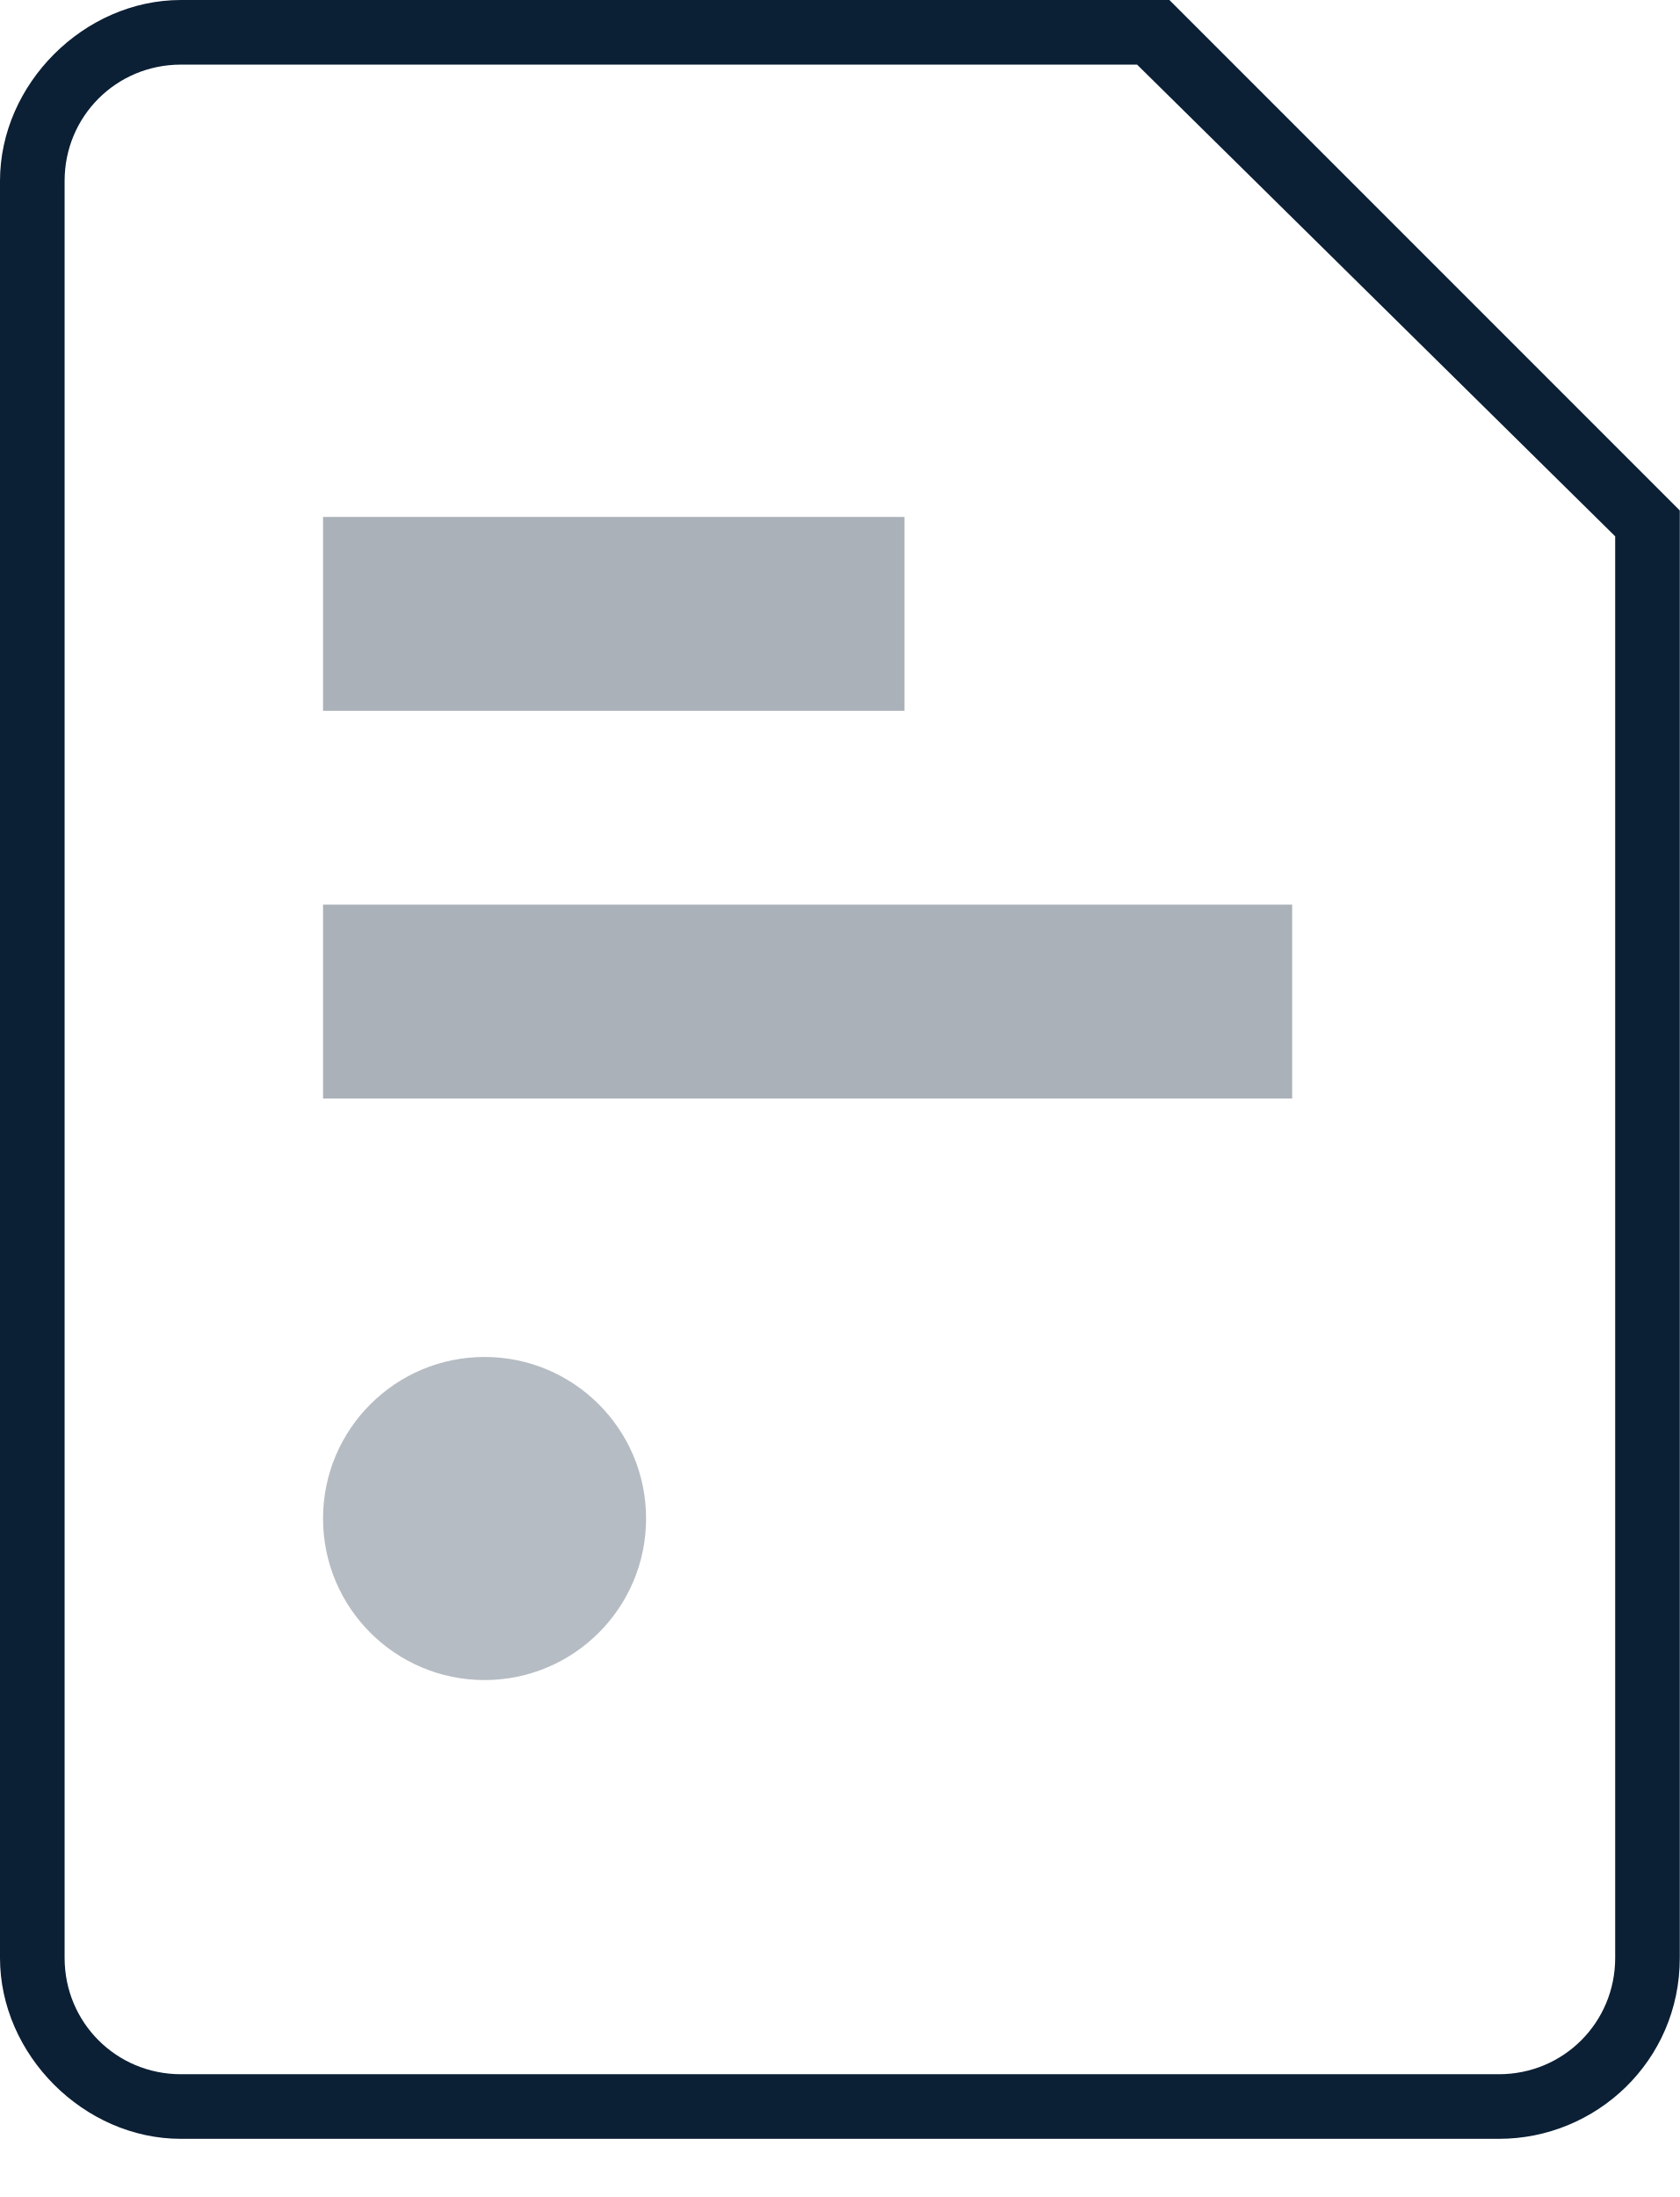
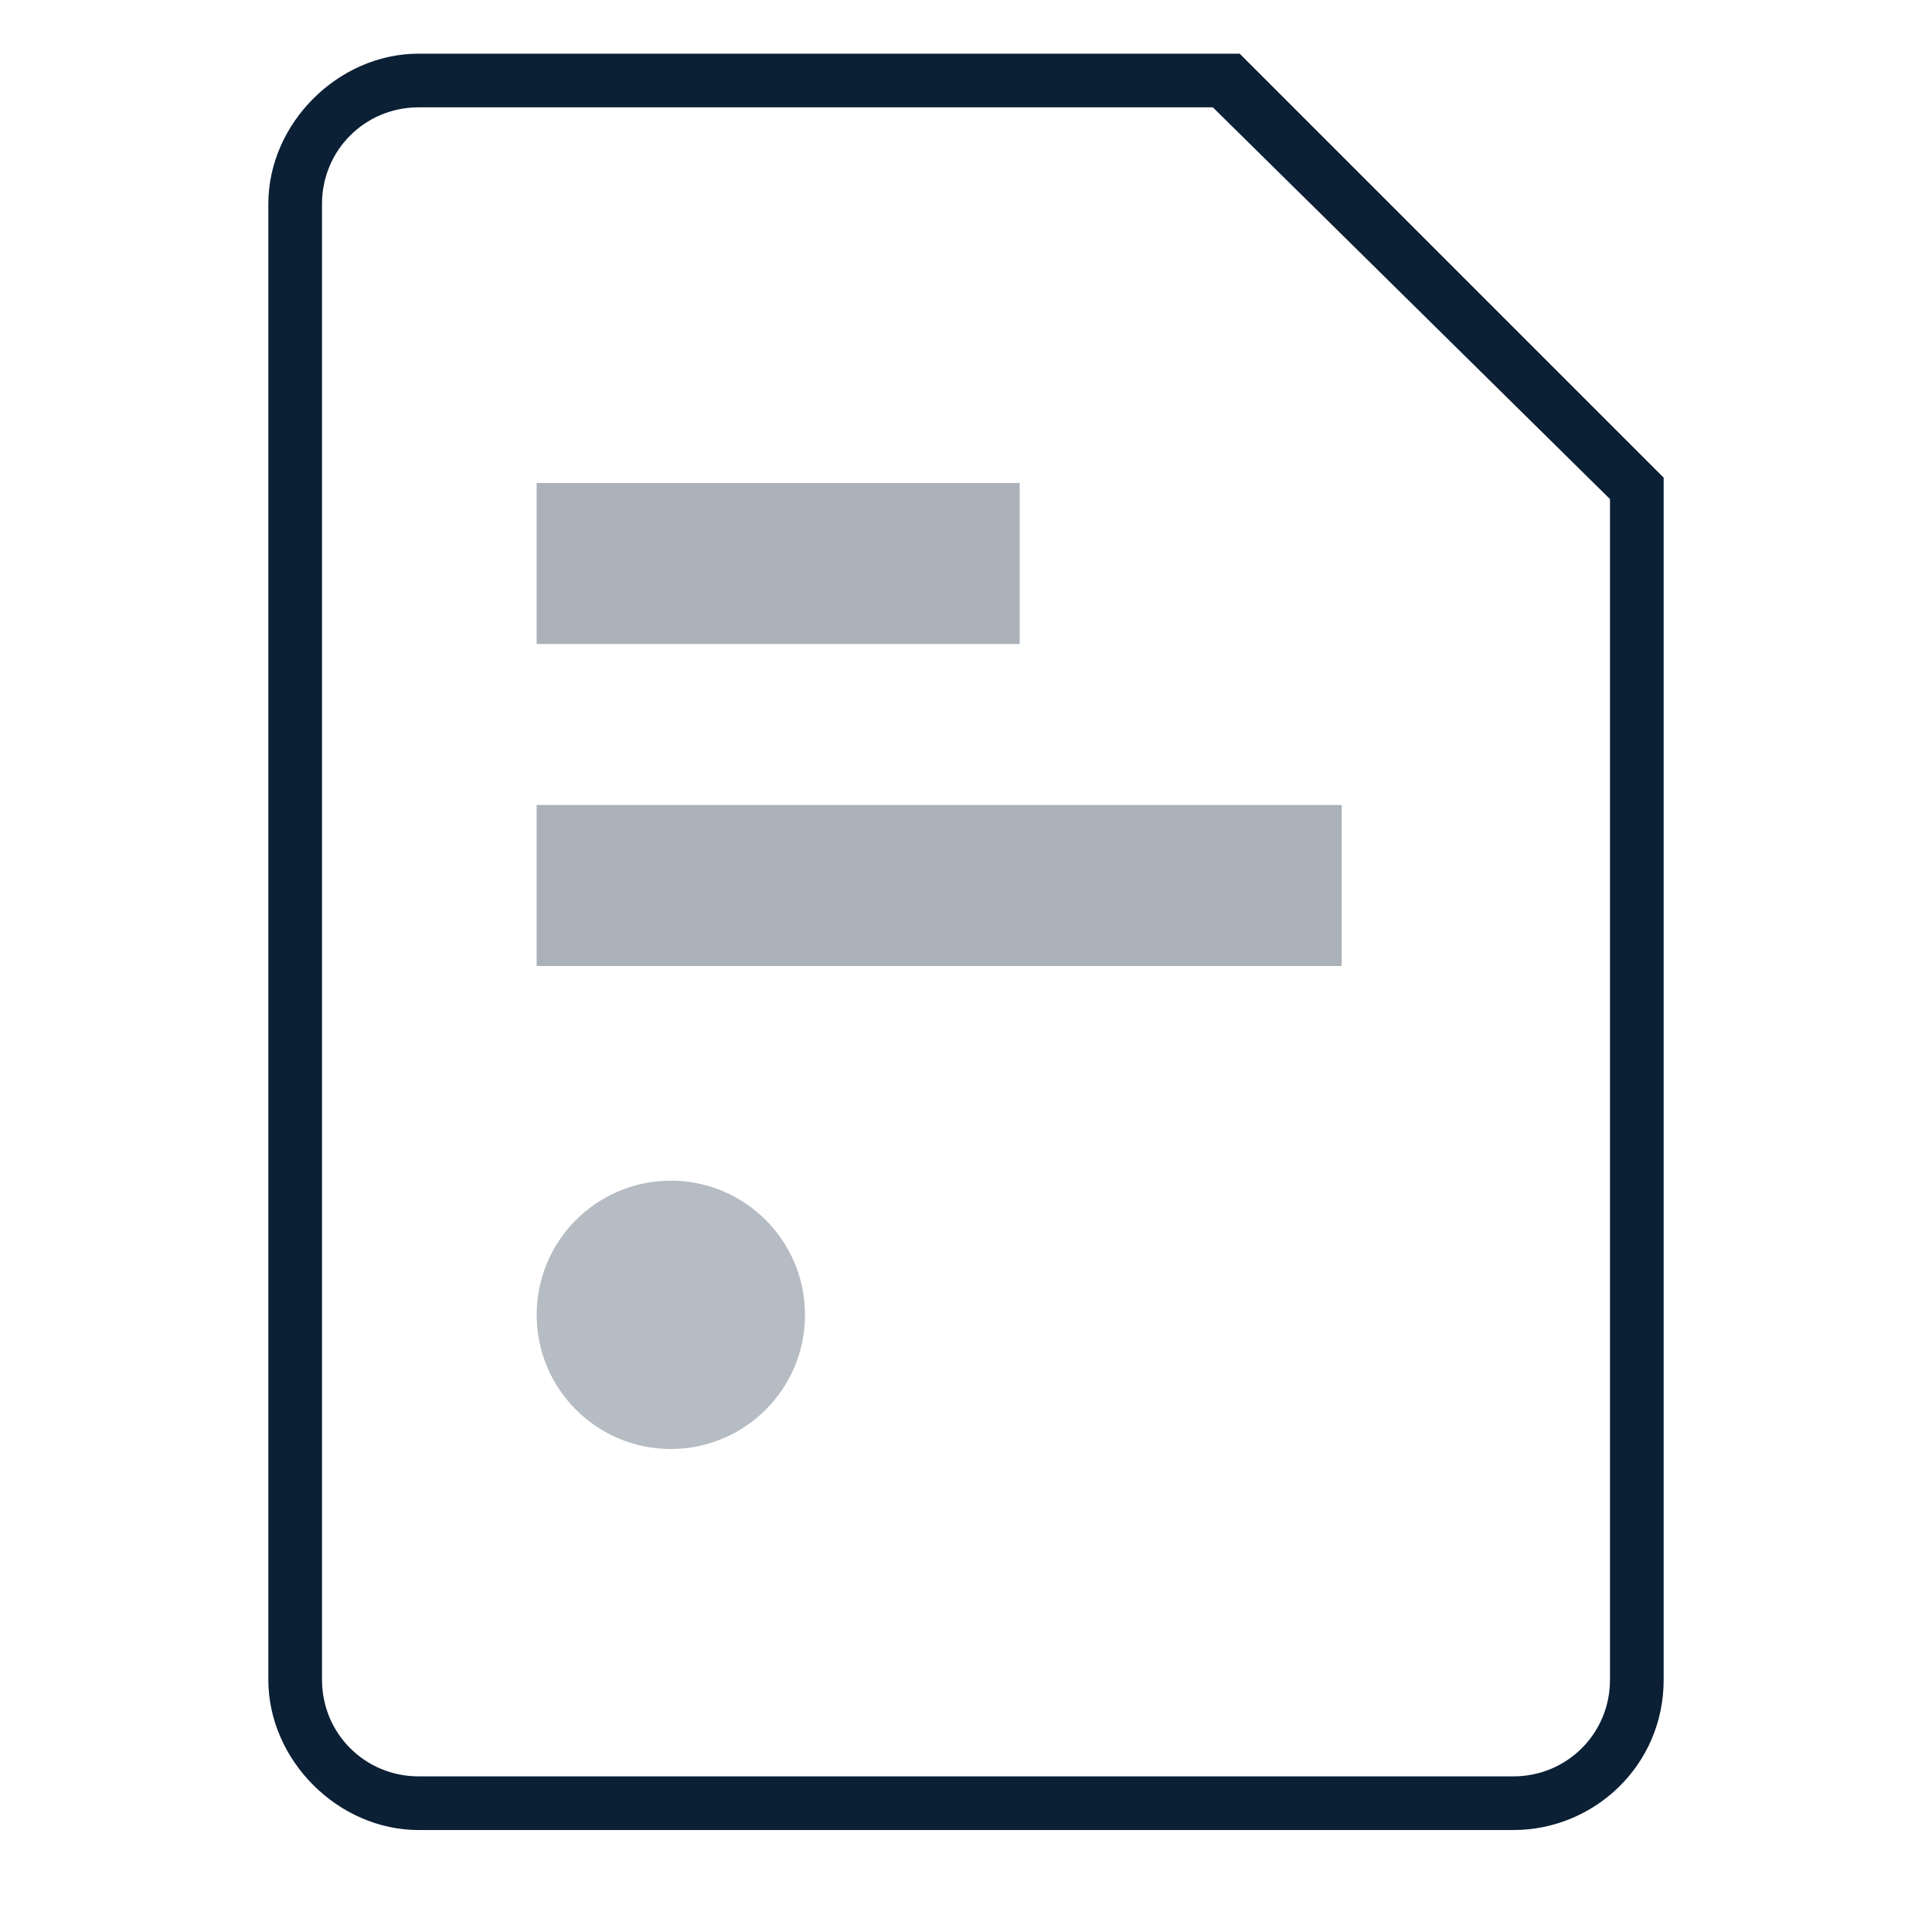
- <svg xmlns="http://www.w3.org/2000/svg" width="26" height="34" viewBox="0 0 26 34">
-   <g fill="none" fill-rule="evenodd" transform="translate(-5 -1)">
-     <path d="M0 0h36v36H0z" />
-     <path fill="#0B1F35" d="M10 15h15v3H10zm0-6h9v3h-9z" opacity=".35" />
-     <path fill="#0B1F35" d="M28.2 34.1H7.8c-1.5 0-2.8-1.3-2.8-2.8V3.8C5 2.3 6.3 1 7.8 1h15.3L31 8.9v22.4c0 1.6-1.3 2.8-2.8 2.8zM7.8 2C6.8 2 6 2.8 6 3.8v27.5c0 1 .8 1.8 1.8 1.8h20.4c1 0 1.8-.8 1.8-1.8v-22L22.6 2H7.8z" />
-     <circle cx="12.5" cy="24.5" r="2.5" fill="#0B1F35" opacity=".3" />
+ <svg xmlns="http://www.w3.org/2000/svg" width="36px" height="36px" viewBox="0 0 36 36" version="1.1">
+   <defs />
+   <g id="mobile" stroke="none" stroke-width="1" fill="none" fill-rule="evenodd" transform="translate(-128, -153)">
+     <g id="Headings" transform="translate(64, 77)" />
+     <g id="icon_tool_account__xl__white" transform="translate(128, 153)">
+       <g id="ungroup">
+         <rect id="Rectangle-path" x="0" y="0" width="36" height="36" />
+         <rect id="Rectangle-path" fill="#0B1F35" opacity="0.35" x="10" y="15" width="15" height="3" />
+         <rect id="Rectangle-path" fill="#0B1F35" opacity="0.35" x="10" y="9" width="9" height="3" />
+         <path d="M28.2,34.1 L7.8,34.1 C6.3,34.1 5,32.8 5,31.3 L5,3.8 C5,2.3 6.3,1 7.8,1 L23.1,1 L31,8.9 L31,31.3 C31,32.9 29.7,34.1 28.2,34.1 L28.2,34.1 Z M7.8,2 C6.8,2 6,2.8 6,3.8 L6,31.3 C6,32.3 6.8,33.1 7.8,33.1 L28.2,33.1 C29.2,33.1 30,32.3 30,31.3 L30,9.3 L22.6,2 L7.8,2 L7.8,2 Z" id="Shape" fill="#0B1F35" />
+         <circle id="Oval" fill="#0B1F35" opacity="0.3" cx="12.5" cy="24.5" r="2.5" />
+         <g id="Group" opacity="0.3" />
+       </g>
+     </g>
  </g>
</svg>
